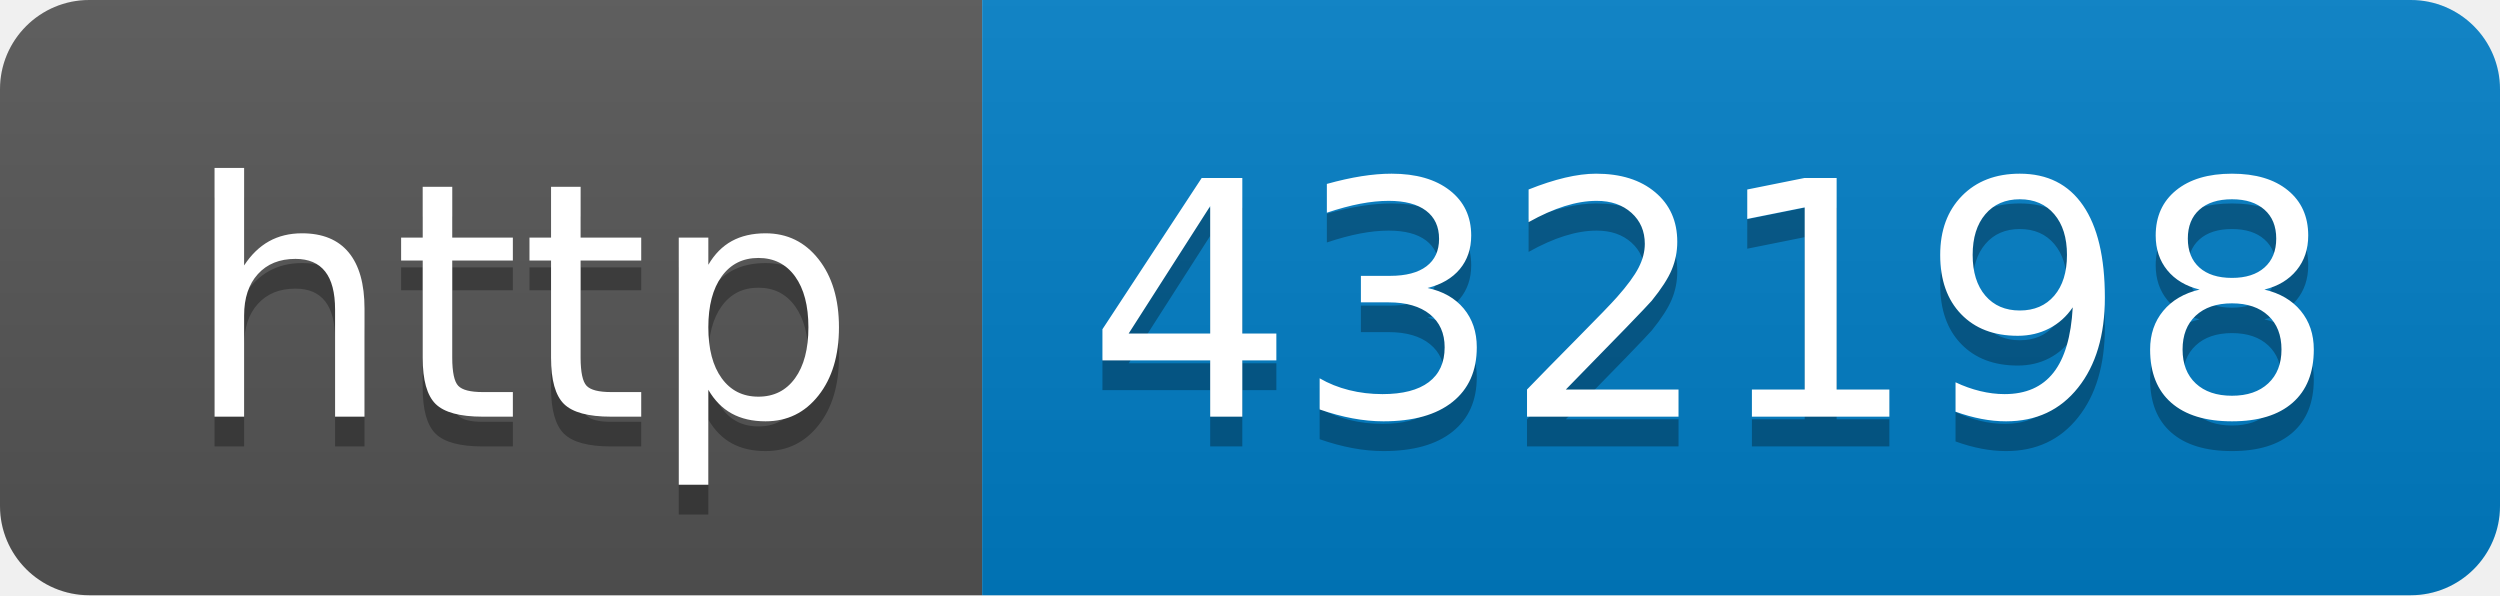
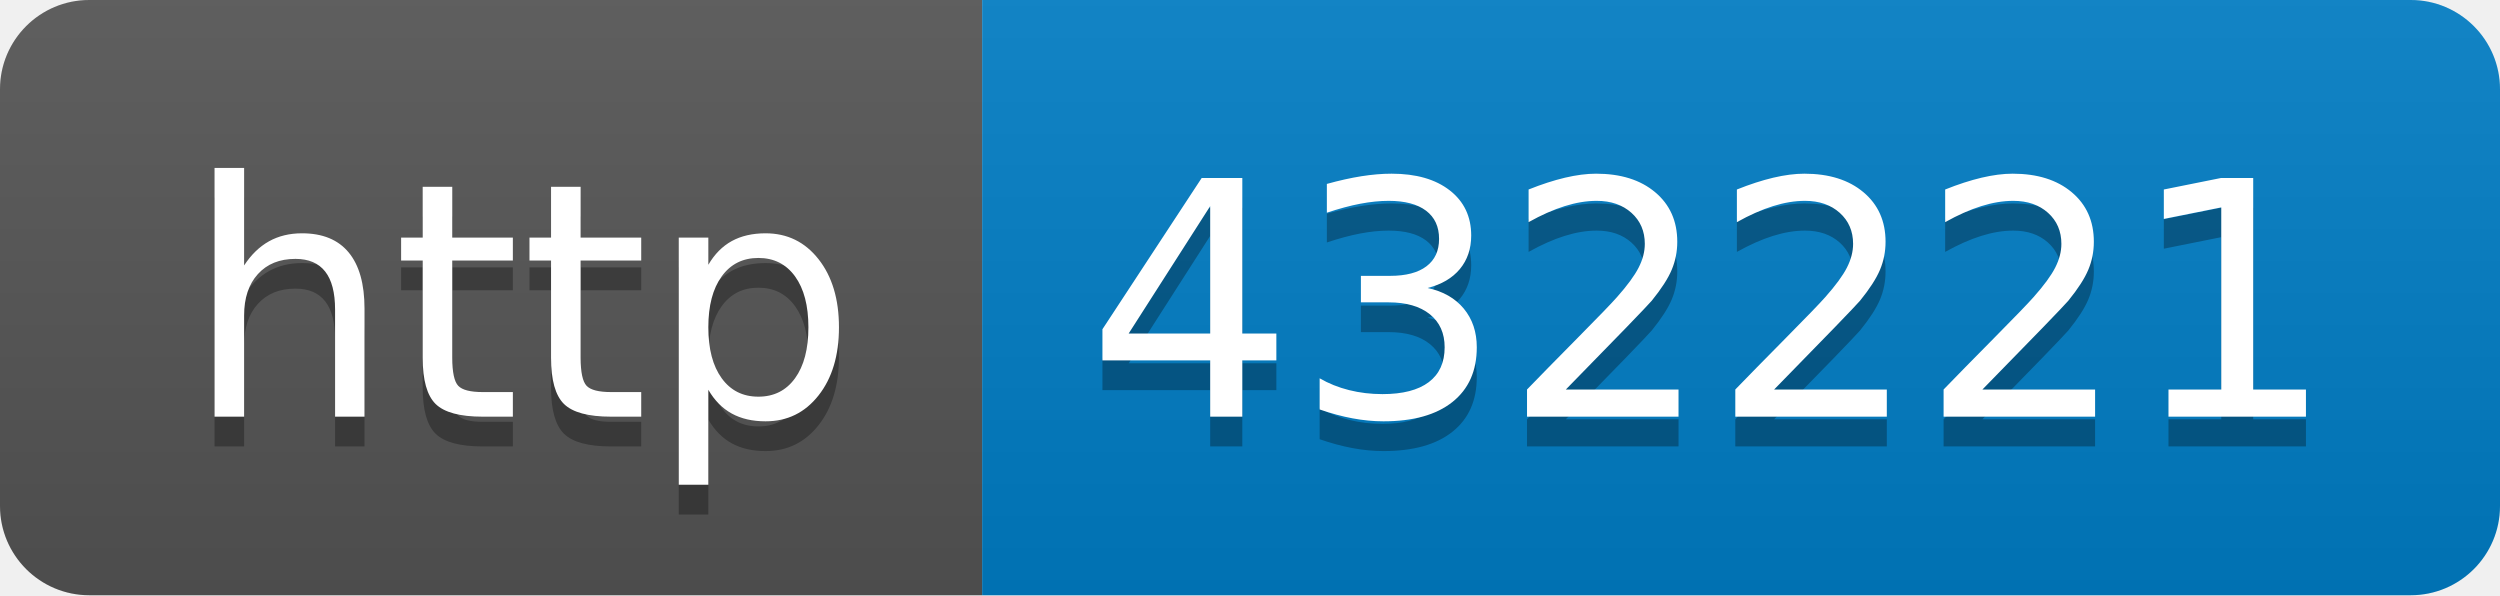
- <svg xmlns="http://www.w3.org/2000/svg" width="84" height="20" role="img" aria-label="http: 432198">
+ <svg xmlns="http://www.w3.org/2000/svg" width="84" height="20" role="img" aria-label="http: 432221">
  <linearGradient id="s" x2="0" y2="100%">
    <stop offset="0" stop-color="#bbb" stop-opacity=".1" />
    <stop offset="1" stop-opacity=".1" />
  </linearGradient>
  <clipPath id="r">
    <rect width="84" height="20" rx="3" fill="#fff" />
  </clipPath>
  <g clip-path="url(#r)">
    <rect width="33" height="20" fill="#555" />
    <rect x="33" width="51" height="20" fill="#007ec6" />
    <rect width="84" height="20" fill="url(#s)" />
  </g>
  <g fill="#fff" text-anchor="middle" font-family="Verdana,Geneva,DejaVu Sans,sans-serif" text-rendering="geometricPrecision" font-size="110">
    <text aria-hidden="true" x="175" y="150" fill="#010101" fill-opacity=".3" transform="scale(.1)" textLength="230">http</text>
    <text x="175" y="140" transform="scale(.1)" fill="#fff" textLength="230">http</text>
-     <text aria-hidden="true" x="575" y="150" fill="#010101" fill-opacity=".3" transform="scale(.1)" textLength="410">432198</text>
-     <text x="575" y="140" transform="scale(.1)" fill="#fff" textLength="410">432198</text>
+     <text aria-hidden="true" x="575" y="150" fill="#010101" fill-opacity=".3" transform="scale(.1)" textLength="410">432221</text>
+     <text x="575" y="140" transform="scale(.1)" fill="#fff" textLength="410">432221</text>
  </g>
</svg>
